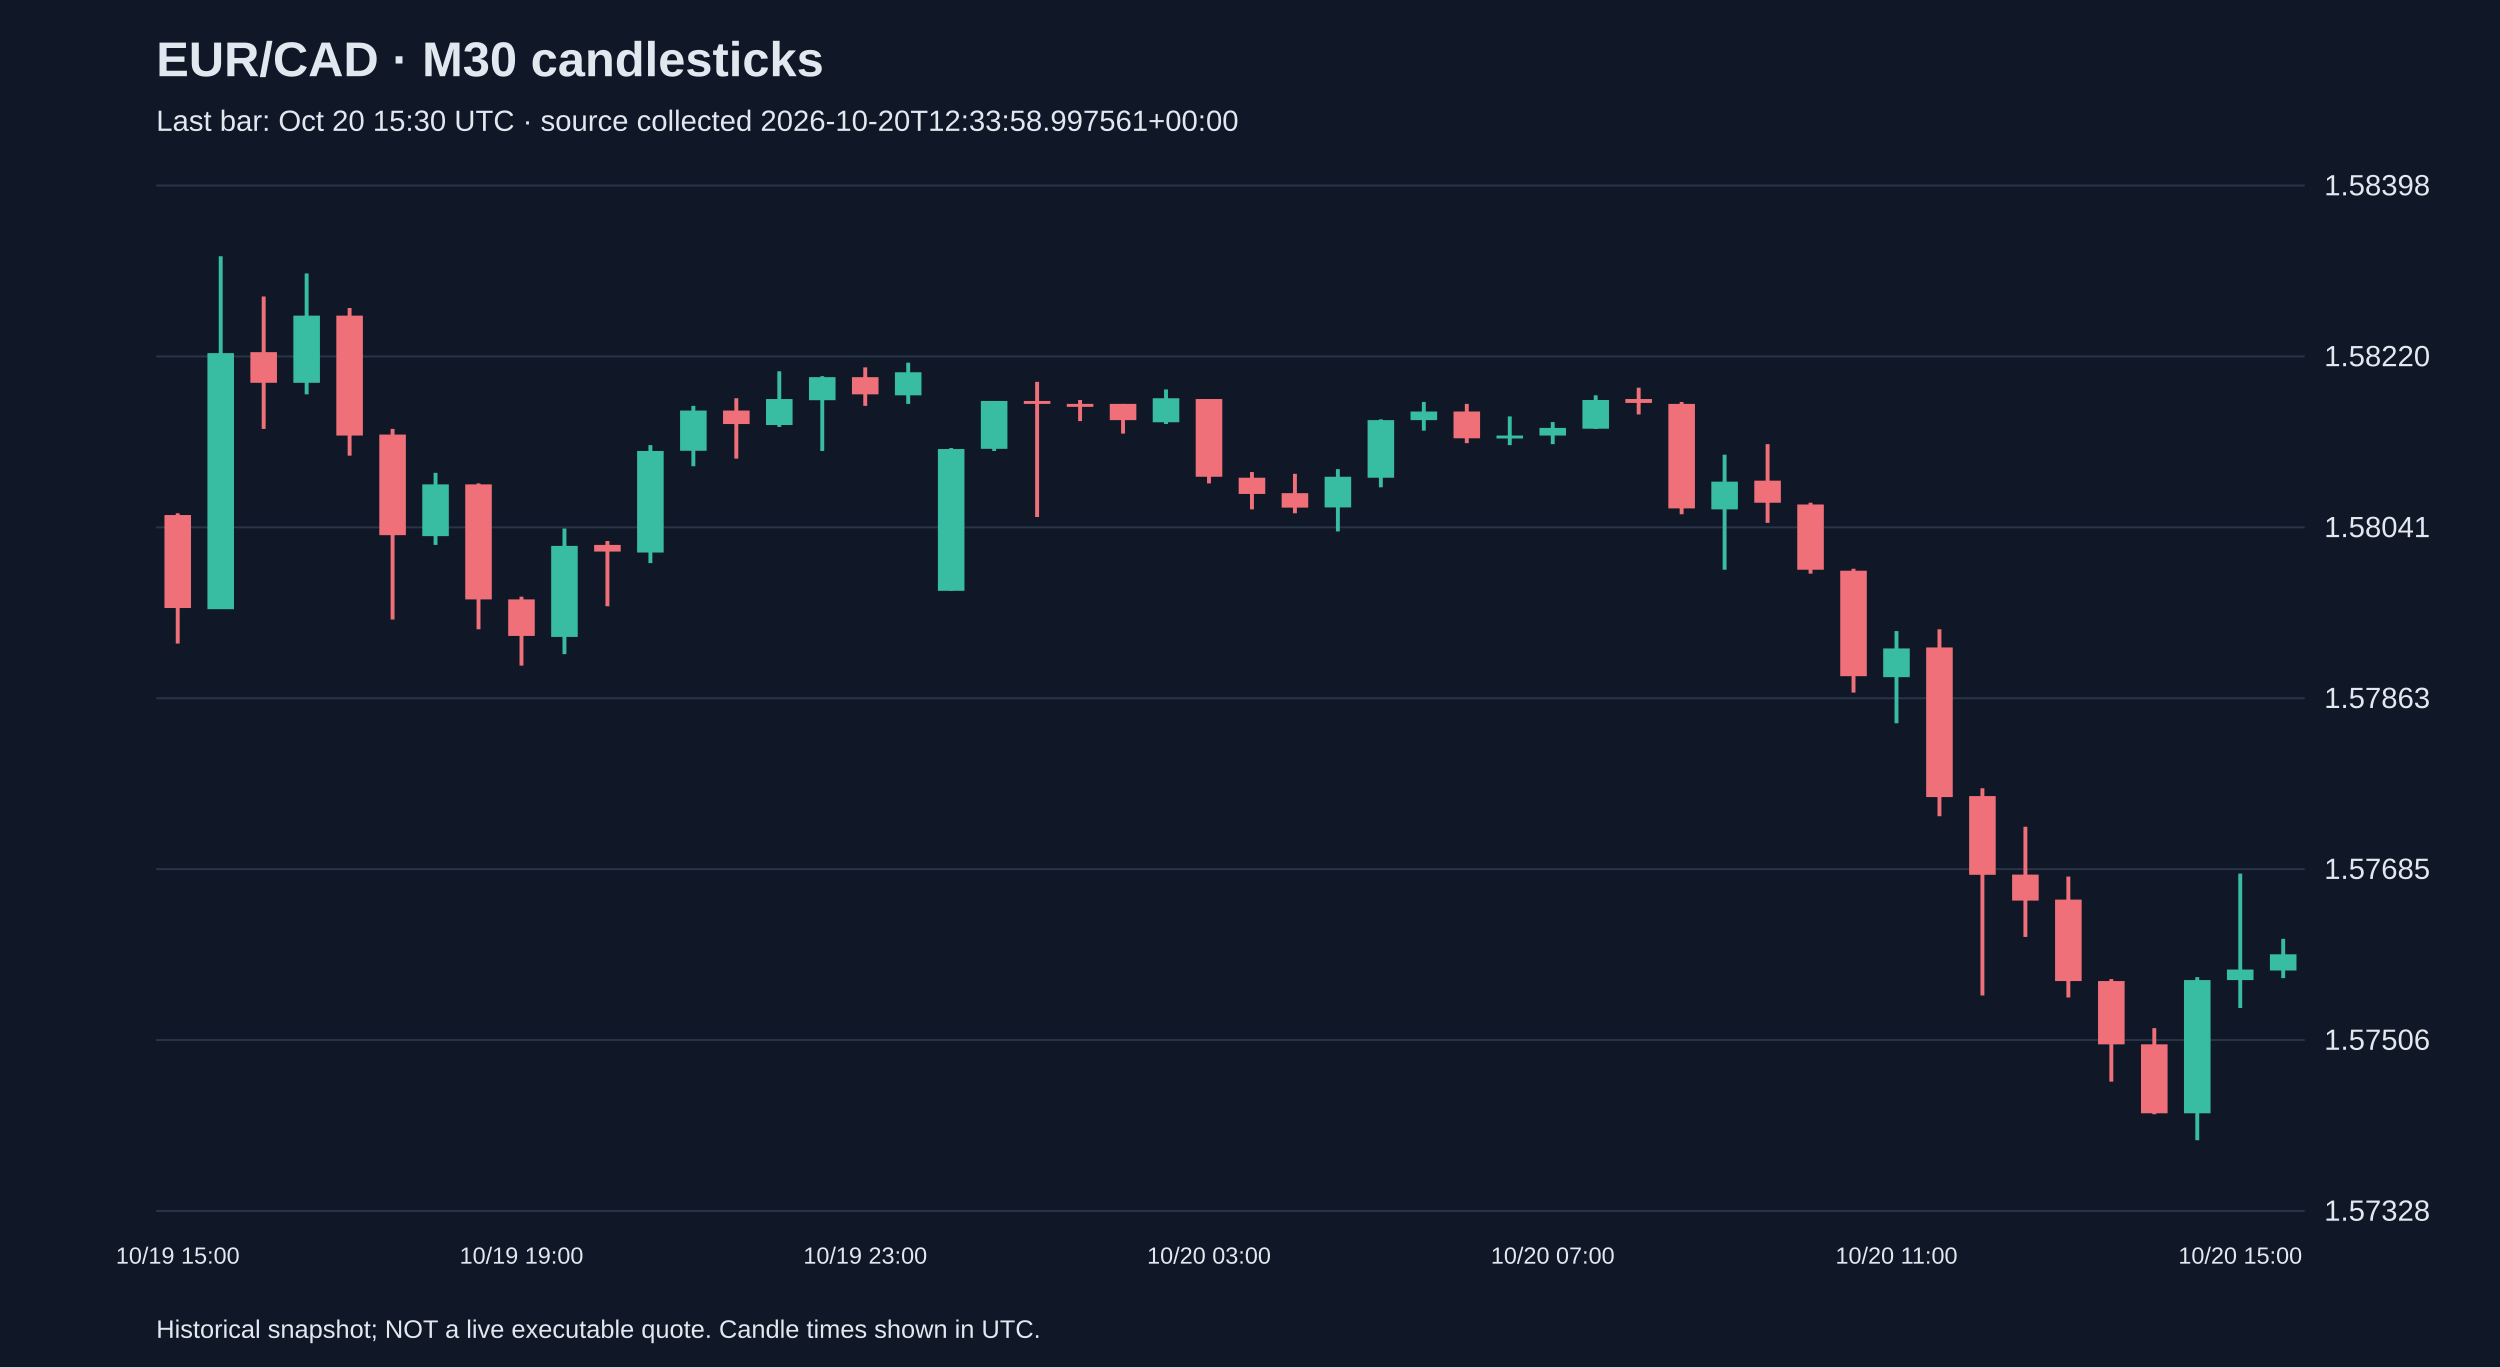
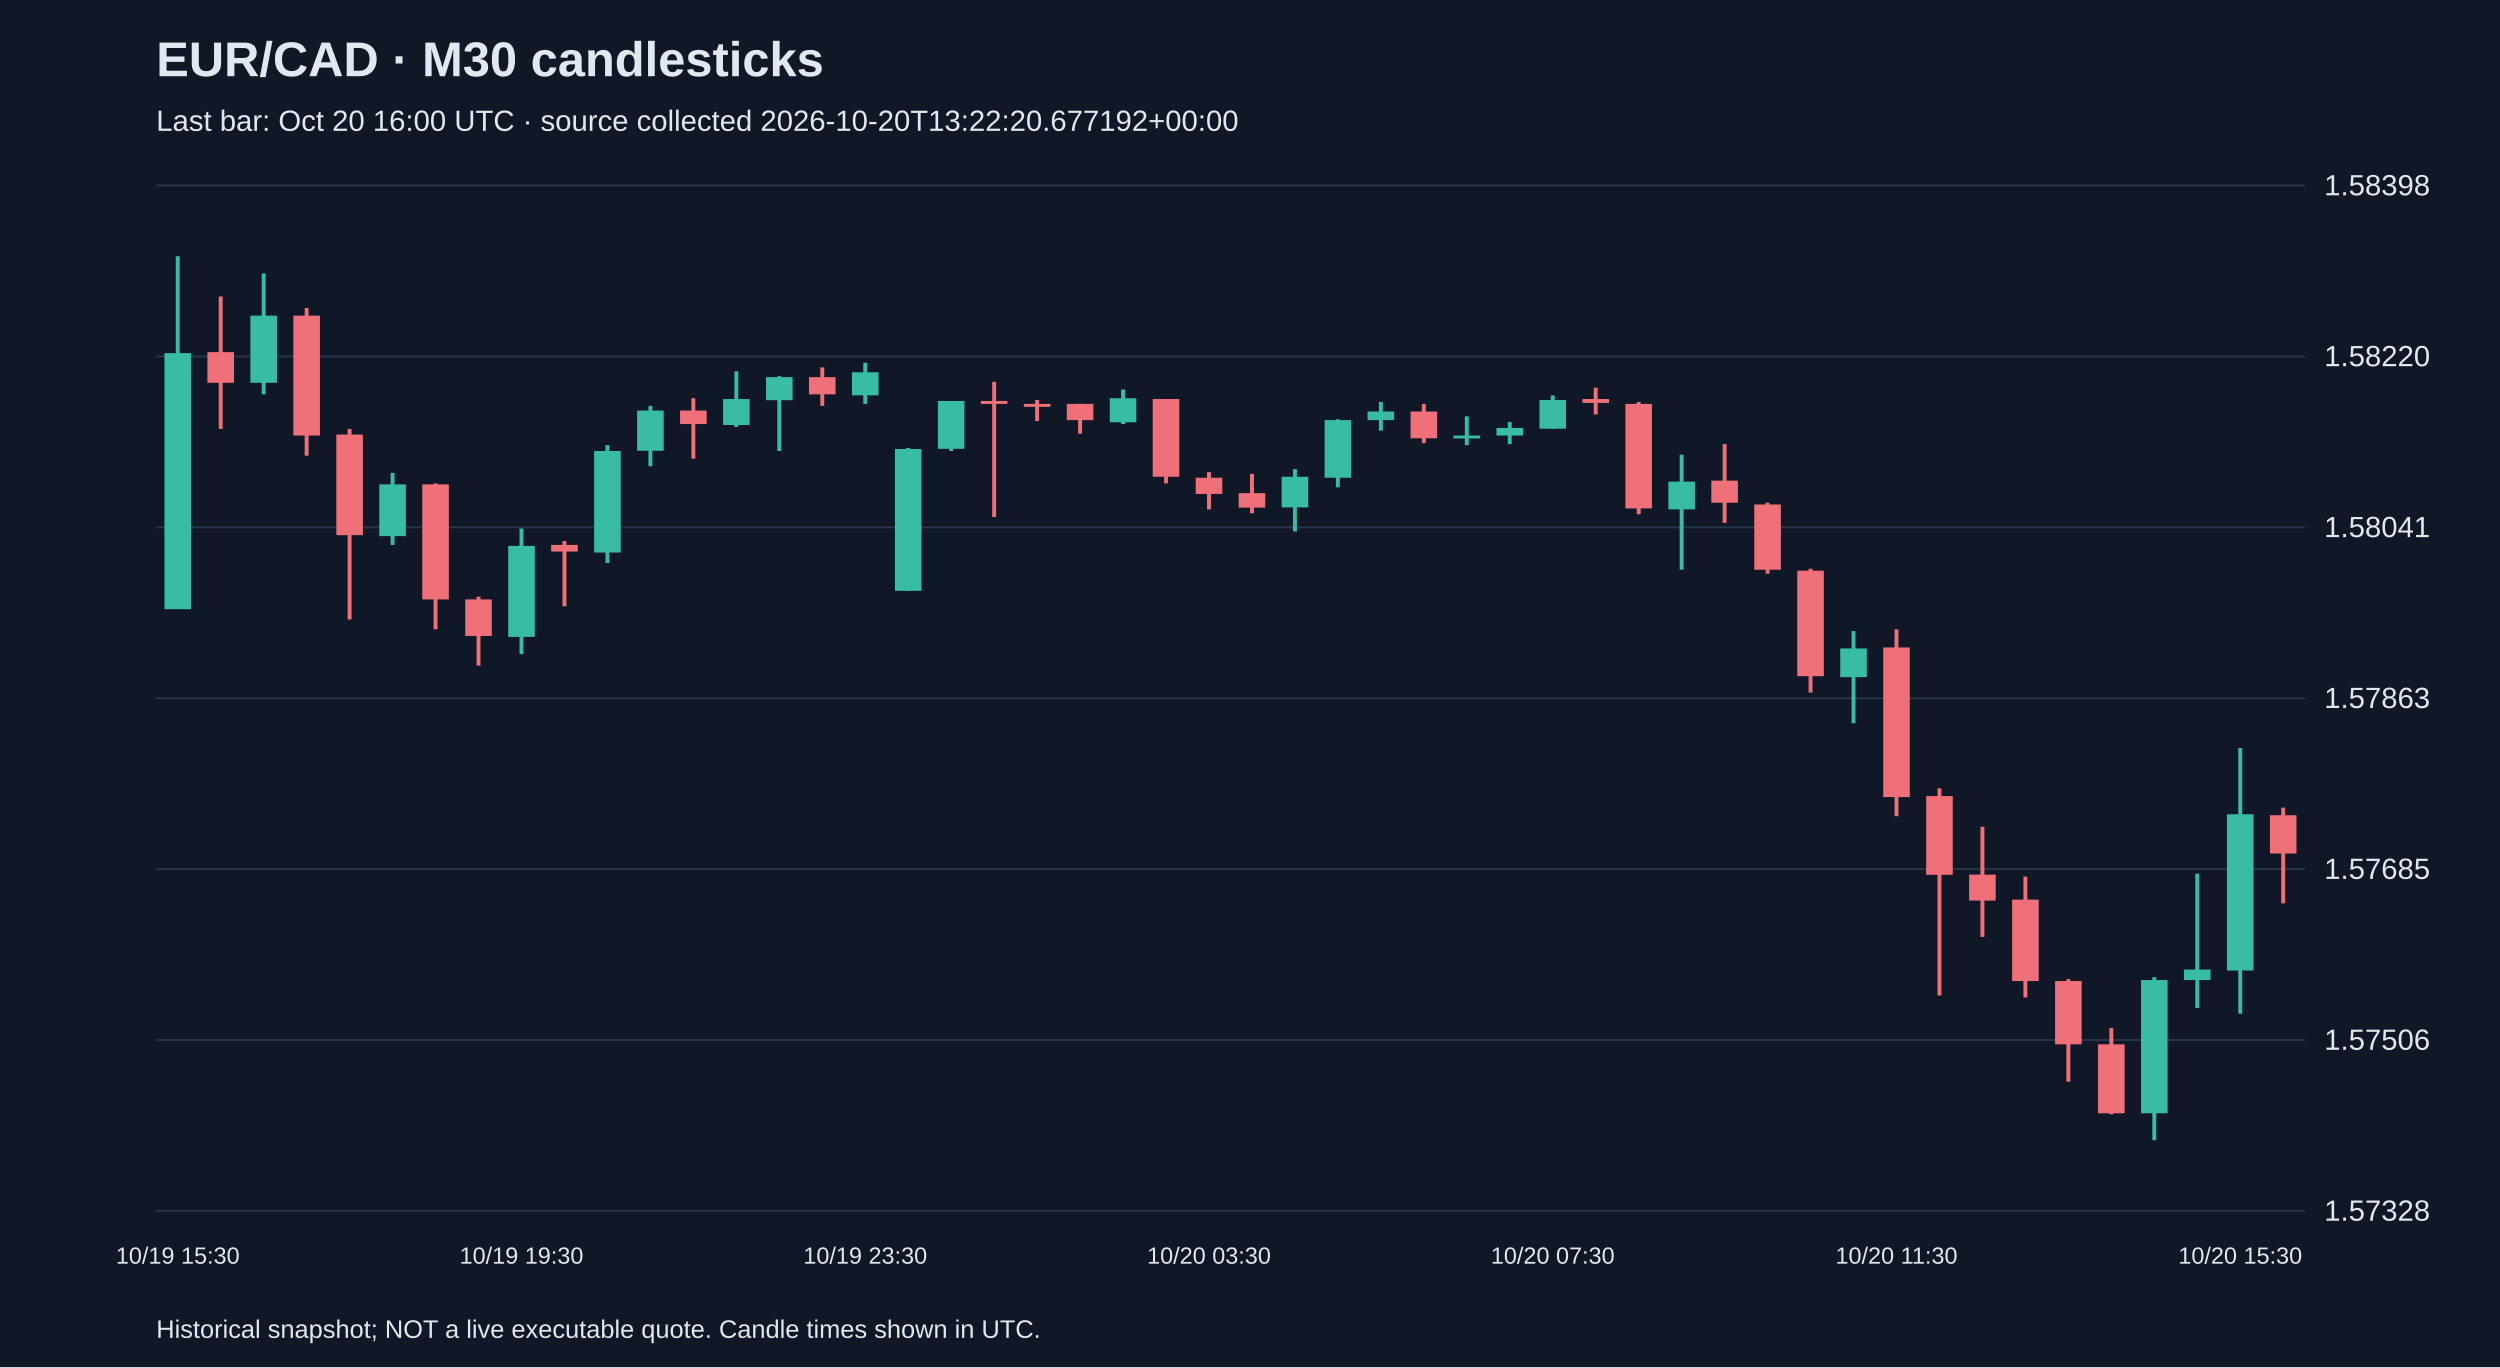
<svg xmlns="http://www.w3.org/2000/svg" viewBox="0 0 1280 700">
  <rect width="100%" height="100%" fill="#101827" />
  <style>text{font-family:Arial,sans-serif;fill:#e2e8f0}</style>
  <text x="80" y="39" font-size="25" font-weight="bold">EUR/CAD · M30 candlesticks</text>
-   <text x="80" y="67" font-size="15" fill="#a6b1c5">Last bar: Oct 20 15:30 UTC · source collected 2026-10-20T12:33:58.997561+00:00</text>
+   <text x="80" y="67" font-size="15" fill="#a6b1c5">Last bar: Oct 20 16:00 UTC · source collected 2026-10-20T13:22:20.677192+00:00</text>
  <line x1="80" y1="620.0" x2="1180" y2="620.0" stroke="#283548" />
  <text x="1190" y="625.0" font-size="15">1.57328</text>
  <line x1="80" y1="532.5" x2="1180" y2="532.5" stroke="#283548" />
  <text x="1190" y="537.5" font-size="15">1.57506</text>
  <line x1="80" y1="445.0" x2="1180" y2="445.0" stroke="#283548" />
  <text x="1190" y="450.0" font-size="15">1.57685</text>
  <line x1="80" y1="357.5" x2="1180" y2="357.5" stroke="#283548" />
  <text x="1190" y="362.5" font-size="15">1.57863</text>
  <line x1="80" y1="270.0" x2="1180" y2="270.0" stroke="#283548" />
  <text x="1190" y="275.0" font-size="15">1.58041</text>
  <line x1="80" y1="182.5" x2="1180" y2="182.5" stroke="#283548" />
  <text x="1190" y="187.5" font-size="15">1.58220</text>
  <line x1="80" y1="95.0" x2="1180" y2="95.0" stroke="#283548" />
  <text x="1190" y="100.0" font-size="15">1.58398</text>
-   <line x1="91.0" y1="262.8" x2="91.0" y2="329.5" stroke="#f07079" stroke-width="2" />
-   <rect x="84.2" y="263.7" width="13.6" height="47.6" fill="#f07079" />
-   <text x="91.0" y="647" text-anchor="middle" font-size="12">10/19 15:00</text>
-   <line x1="113.0" y1="131.2" x2="113.0" y2="311.8" stroke="#38bca2" stroke-width="2" />
-   <rect x="106.2" y="180.8" width="13.6" height="131.1" fill="#38bca2" />
-   <line x1="135.0" y1="151.8" x2="135.0" y2="219.6" stroke="#f07079" stroke-width="2" />
-   <rect x="128.2" y="180.3" width="13.6" height="15.7" fill="#f07079" />
-   <line x1="157.0" y1="140.0" x2="157.0" y2="201.9" stroke="#38bca2" stroke-width="2" />
-   <rect x="150.2" y="161.6" width="13.6" height="34.4" fill="#38bca2" />
-   <line x1="179.0" y1="157.7" x2="179.0" y2="233.3" stroke="#f07079" stroke-width="2" />
-   <rect x="172.2" y="161.6" width="13.6" height="61.4" fill="#f07079" />
-   <line x1="201.0" y1="219.6" x2="201.0" y2="317.2" stroke="#f07079" stroke-width="2" />
-   <rect x="194.2" y="222.5" width="13.6" height="51.5" fill="#f07079" />
-   <line x1="223.0" y1="242.1" x2="223.0" y2="279.0" stroke="#38bca2" stroke-width="2" />
-   <rect x="216.2" y="248.0" width="13.6" height="26.5" fill="#38bca2" />
-   <line x1="245.0" y1="247.5" x2="245.0" y2="322.2" stroke="#f07079" stroke-width="2" />
-   <rect x="238.2" y="248.0" width="13.6" height="58.9" fill="#f07079" />
-   <line x1="267.0" y1="305.5" x2="267.0" y2="340.8" stroke="#f07079" stroke-width="2" />
-   <rect x="260.2" y="306.9" width="13.6" height="18.7" fill="#f07079" />
-   <text x="267.0" y="647" text-anchor="middle" font-size="12">10/19 19:00</text>
-   <line x1="289.0" y1="270.6" x2="289.0" y2="334.9" stroke="#38bca2" stroke-width="2" />
-   <rect x="282.2" y="279.5" width="13.6" height="46.6" fill="#38bca2" />
-   <line x1="311.0" y1="277.0" x2="311.0" y2="310.4" stroke="#f07079" stroke-width="2" />
-   <rect x="304.2" y="279.0" width="13.6" height="3.4" fill="#f07079" />
-   <line x1="333.0" y1="227.9" x2="333.0" y2="288.3" stroke="#38bca2" stroke-width="2" />
-   <rect x="326.2" y="230.9" width="13.6" height="52.0" fill="#38bca2" />
-   <line x1="355.0" y1="207.8" x2="355.0" y2="238.7" stroke="#38bca2" stroke-width="2" />
-   <rect x="348.2" y="210.2" width="13.6" height="20.6" fill="#38bca2" />
-   <line x1="377.0" y1="203.9" x2="377.0" y2="234.8" stroke="#f07079" stroke-width="2" />
-   <rect x="370.2" y="210.2" width="13.6" height="6.9" fill="#f07079" />
-   <line x1="399.0" y1="190.1" x2="399.0" y2="218.6" stroke="#38bca2" stroke-width="2" />
-   <rect x="392.2" y="204.3" width="13.6" height="13.3" fill="#38bca2" />
-   <line x1="421.0" y1="192.6" x2="421.0" y2="230.9" stroke="#38bca2" stroke-width="2" />
-   <rect x="414.2" y="193.1" width="13.6" height="11.8" fill="#38bca2" />
-   <line x1="443.0" y1="188.1" x2="443.0" y2="207.8" stroke="#f07079" stroke-width="2" />
-   <rect x="436.2" y="193.1" width="13.6" height="8.8" fill="#f07079" />
-   <text x="443.0" y="647" text-anchor="middle" font-size="12">10/19 23:00</text>
-   <line x1="465.0" y1="185.7" x2="465.0" y2="206.8" stroke="#38bca2" stroke-width="2" />
-   <rect x="458.2" y="190.6" width="13.6" height="11.8" fill="#38bca2" />
-   <line x1="487.0" y1="229.4" x2="487.0" y2="302.5" stroke="#38bca2" stroke-width="2" />
-   <rect x="480.2" y="229.9" width="13.6" height="72.6" fill="#38bca2" />
-   <line x1="509.0" y1="205.3" x2="509.0" y2="230.9" stroke="#38bca2" stroke-width="2" />
-   <rect x="502.2" y="205.3" width="13.6" height="24.5" fill="#38bca2" />
-   <line x1="531.0" y1="195.5" x2="531.0" y2="264.7" stroke="#f07079" stroke-width="2" />
-   <rect x="524.2" y="205.3" width="13.6" height="1.5" fill="#f07079" />
-   <line x1="553.0" y1="204.8" x2="553.0" y2="215.6" stroke="#f07079" stroke-width="2" />
-   <rect x="546.2" y="206.8" width="13.6" height="1.5" fill="#f07079" />
-   <line x1="575.0" y1="206.8" x2="575.0" y2="222.0" stroke="#f07079" stroke-width="2" />
-   <rect x="568.2" y="206.8" width="13.6" height="8.3" fill="#f07079" />
-   <line x1="597.0" y1="199.4" x2="597.0" y2="217.1" stroke="#38bca2" stroke-width="2" />
-   <rect x="590.2" y="203.9" width="13.6" height="12.3" fill="#38bca2" />
-   <line x1="619.0" y1="204.3" x2="619.0" y2="247.5" stroke="#f07079" stroke-width="2" />
-   <rect x="612.2" y="204.3" width="13.6" height="39.8" fill="#f07079" />
-   <text x="619.0" y="647" text-anchor="middle" font-size="12">10/20 03:00</text>
-   <line x1="641.0" y1="241.7" x2="641.0" y2="260.8" stroke="#f07079" stroke-width="2" />
-   <rect x="634.2" y="244.6" width="13.6" height="8.3" fill="#f07079" />
-   <line x1="663.0" y1="242.6" x2="663.0" y2="262.8" stroke="#f07079" stroke-width="2" />
-   <rect x="656.2" y="252.5" width="13.6" height="7.4" fill="#f07079" />
-   <line x1="685.0" y1="240.2" x2="685.0" y2="272.1" stroke="#38bca2" stroke-width="2" />
-   <rect x="678.2" y="244.1" width="13.6" height="15.7" fill="#38bca2" />
-   <line x1="707.0" y1="214.7" x2="707.0" y2="249.5" stroke="#38bca2" stroke-width="2" />
-   <rect x="700.2" y="215.1" width="13.6" height="29.5" fill="#38bca2" />
-   <line x1="729.0" y1="205.8" x2="729.0" y2="220.5" stroke="#38bca2" stroke-width="2" />
-   <rect x="722.2" y="210.7" width="13.6" height="4.4" fill="#38bca2" />
-   <line x1="751.0" y1="206.8" x2="751.0" y2="226.9" stroke="#f07079" stroke-width="2" />
-   <rect x="744.2" y="210.7" width="13.6" height="13.7" fill="#f07079" />
-   <line x1="773.0" y1="213.2" x2="773.0" y2="227.9" stroke="#38bca2" stroke-width="2" />
-   <rect x="766.2" y="223.0" width="13.6" height="1.5" fill="#38bca2" />
-   <line x1="795.0" y1="216.1" x2="795.0" y2="227.4" stroke="#38bca2" stroke-width="2" />
-   <rect x="788.2" y="219.1" width="13.6" height="3.9" fill="#38bca2" />
-   <text x="795.0" y="647" text-anchor="middle" font-size="12">10/20 07:00</text>
-   <line x1="817.0" y1="202.4" x2="817.0" y2="219.6" stroke="#38bca2" stroke-width="2" />
-   <rect x="810.2" y="204.8" width="13.6" height="14.7" fill="#38bca2" />
-   <line x1="839.0" y1="198.5" x2="839.0" y2="212.2" stroke="#f07079" stroke-width="2" />
-   <rect x="832.2" y="204.3" width="13.6" height="2.0" fill="#f07079" />
-   <line x1="861.0" y1="205.8" x2="861.0" y2="263.3" stroke="#f07079" stroke-width="2" />
-   <rect x="854.2" y="206.8" width="13.6" height="53.5" fill="#f07079" />
-   <line x1="883.0" y1="232.8" x2="883.0" y2="291.7" stroke="#38bca2" stroke-width="2" />
-   <rect x="876.2" y="246.6" width="13.6" height="14.2" fill="#38bca2" />
-   <line x1="905.0" y1="227.4" x2="905.0" y2="267.7" stroke="#f07079" stroke-width="2" />
-   <rect x="898.2" y="246.1" width="13.6" height="11.3" fill="#f07079" />
-   <line x1="927.0" y1="257.4" x2="927.0" y2="293.7" stroke="#f07079" stroke-width="2" />
-   <rect x="920.2" y="258.3" width="13.6" height="33.4" fill="#f07079" />
-   <line x1="949.0" y1="291.2" x2="949.0" y2="354.6" stroke="#f07079" stroke-width="2" />
-   <rect x="942.2" y="292.2" width="13.6" height="54.0" fill="#f07079" />
-   <line x1="971.0" y1="323.1" x2="971.0" y2="370.3" stroke="#38bca2" stroke-width="2" />
-   <rect x="964.2" y="332.0" width="13.6" height="14.7" fill="#38bca2" />
-   <text x="971.0" y="647" text-anchor="middle" font-size="12">10/20 11:00</text>
-   <line x1="993.0" y1="322.2" x2="993.0" y2="417.9" stroke="#f07079" stroke-width="2" />
-   <rect x="986.2" y="331.5" width="13.6" height="76.6" fill="#f07079" />
-   <line x1="1015.0" y1="403.6" x2="1015.0" y2="509.7" stroke="#f07079" stroke-width="2" />
-   <rect x="1008.2" y="407.6" width="13.6" height="40.3" fill="#f07079" />
-   <line x1="1037.0" y1="423.3" x2="1037.0" y2="479.7" stroke="#f07079" stroke-width="2" />
-   <rect x="1030.2" y="447.8" width="13.6" height="13.3" fill="#f07079" />
-   <line x1="1059.0" y1="448.8" x2="1059.0" y2="510.7" stroke="#f07079" stroke-width="2" />
-   <rect x="1052.2" y="460.6" width="13.6" height="41.7" fill="#f07079" />
-   <line x1="1081.0" y1="501.3" x2="1081.0" y2="553.8" stroke="#f07079" stroke-width="2" />
-   <rect x="1074.2" y="502.3" width="13.6" height="32.4" fill="#f07079" />
-   <line x1="1103.0" y1="526.4" x2="1103.0" y2="570.5" stroke="#f07079" stroke-width="2" />
-   <rect x="1096.2" y="534.7" width="13.6" height="35.3" fill="#f07079" />
-   <line x1="1125.0" y1="500.3" x2="1125.0" y2="583.8" stroke="#38bca2" stroke-width="2" />
-   <rect x="1118.2" y="501.8" width="13.6" height="68.2" fill="#38bca2" />
-   <line x1="1147.0" y1="447.3" x2="1147.0" y2="516.1" stroke="#38bca2" stroke-width="2" />
-   <rect x="1140.2" y="496.4" width="13.6" height="5.4" fill="#38bca2" />
-   <text x="1147.0" y="647" text-anchor="middle" font-size="12">10/20 15:00</text>
-   <line x1="1169.0" y1="480.7" x2="1169.0" y2="500.8" stroke="#38bca2" stroke-width="2" />
-   <rect x="1162.2" y="488.6" width="13.6" height="8.3" fill="#38bca2" />
+   <line x1="91.0" y1="131.2" x2="91.0" y2="311.8" stroke="#38bca2" stroke-width="2" />
+   <rect x="84.2" y="180.8" width="13.6" height="131.1" fill="#38bca2" />
+   <text x="91.0" y="647" text-anchor="middle" font-size="12">10/19 15:30</text>
+   <line x1="113.0" y1="151.8" x2="113.0" y2="219.6" stroke="#f07079" stroke-width="2" />
+   <rect x="106.2" y="180.3" width="13.6" height="15.7" fill="#f07079" />
+   <line x1="135.0" y1="140.0" x2="135.0" y2="201.9" stroke="#38bca2" stroke-width="2" />
+   <rect x="128.2" y="161.6" width="13.6" height="34.4" fill="#38bca2" />
+   <line x1="157.0" y1="157.7" x2="157.0" y2="233.3" stroke="#f07079" stroke-width="2" />
+   <rect x="150.2" y="161.6" width="13.6" height="61.4" fill="#f07079" />
+   <line x1="179.0" y1="219.6" x2="179.0" y2="317.2" stroke="#f07079" stroke-width="2" />
+   <rect x="172.2" y="222.5" width="13.6" height="51.5" fill="#f07079" />
+   <line x1="201.0" y1="242.1" x2="201.0" y2="279.0" stroke="#38bca2" stroke-width="2" />
+   <rect x="194.2" y="248.0" width="13.6" height="26.5" fill="#38bca2" />
+   <line x1="223.0" y1="247.5" x2="223.0" y2="322.2" stroke="#f07079" stroke-width="2" />
+   <rect x="216.2" y="248.0" width="13.6" height="58.9" fill="#f07079" />
+   <line x1="245.0" y1="305.5" x2="245.0" y2="340.8" stroke="#f07079" stroke-width="2" />
+   <rect x="238.2" y="306.9" width="13.6" height="18.7" fill="#f07079" />
+   <line x1="267.0" y1="270.6" x2="267.0" y2="334.9" stroke="#38bca2" stroke-width="2" />
+   <rect x="260.2" y="279.5" width="13.6" height="46.6" fill="#38bca2" />
+   <text x="267.0" y="647" text-anchor="middle" font-size="12">10/19 19:30</text>
+   <line x1="289.0" y1="277.0" x2="289.0" y2="310.4" stroke="#f07079" stroke-width="2" />
+   <rect x="282.2" y="279.0" width="13.6" height="3.4" fill="#f07079" />
+   <line x1="311.0" y1="227.9" x2="311.0" y2="288.3" stroke="#38bca2" stroke-width="2" />
+   <rect x="304.2" y="230.9" width="13.6" height="52.0" fill="#38bca2" />
+   <line x1="333.0" y1="207.8" x2="333.0" y2="238.7" stroke="#38bca2" stroke-width="2" />
+   <rect x="326.2" y="210.2" width="13.6" height="20.6" fill="#38bca2" />
+   <line x1="355.0" y1="203.9" x2="355.0" y2="234.8" stroke="#f07079" stroke-width="2" />
+   <rect x="348.2" y="210.2" width="13.6" height="6.9" fill="#f07079" />
+   <line x1="377.0" y1="190.1" x2="377.0" y2="218.6" stroke="#38bca2" stroke-width="2" />
+   <rect x="370.2" y="204.3" width="13.6" height="13.3" fill="#38bca2" />
+   <line x1="399.0" y1="192.6" x2="399.0" y2="230.9" stroke="#38bca2" stroke-width="2" />
+   <rect x="392.2" y="193.1" width="13.6" height="11.8" fill="#38bca2" />
+   <line x1="421.0" y1="188.1" x2="421.0" y2="207.8" stroke="#f07079" stroke-width="2" />
+   <rect x="414.2" y="193.1" width="13.6" height="8.8" fill="#f07079" />
+   <line x1="443.0" y1="185.7" x2="443.0" y2="206.8" stroke="#38bca2" stroke-width="2" />
+   <rect x="436.2" y="190.6" width="13.6" height="11.8" fill="#38bca2" />
+   <text x="443.0" y="647" text-anchor="middle" font-size="12">10/19 23:30</text>
+   <line x1="465.0" y1="229.4" x2="465.0" y2="302.5" stroke="#38bca2" stroke-width="2" />
+   <rect x="458.2" y="229.9" width="13.6" height="72.6" fill="#38bca2" />
+   <line x1="487.0" y1="205.3" x2="487.0" y2="230.9" stroke="#38bca2" stroke-width="2" />
+   <rect x="480.2" y="205.3" width="13.6" height="24.5" fill="#38bca2" />
+   <line x1="509.0" y1="195.5" x2="509.0" y2="264.7" stroke="#f07079" stroke-width="2" />
+   <rect x="502.2" y="205.3" width="13.6" height="1.5" fill="#f07079" />
+   <line x1="531.0" y1="204.8" x2="531.0" y2="215.6" stroke="#f07079" stroke-width="2" />
+   <rect x="524.2" y="206.8" width="13.6" height="1.5" fill="#f07079" />
+   <line x1="553.0" y1="206.8" x2="553.0" y2="222.0" stroke="#f07079" stroke-width="2" />
+   <rect x="546.2" y="206.8" width="13.6" height="8.3" fill="#f07079" />
+   <line x1="575.0" y1="199.4" x2="575.0" y2="217.1" stroke="#38bca2" stroke-width="2" />
+   <rect x="568.2" y="203.9" width="13.6" height="12.3" fill="#38bca2" />
+   <line x1="597.0" y1="204.3" x2="597.0" y2="247.5" stroke="#f07079" stroke-width="2" />
+   <rect x="590.2" y="204.3" width="13.6" height="39.8" fill="#f07079" />
+   <line x1="619.0" y1="241.7" x2="619.0" y2="260.8" stroke="#f07079" stroke-width="2" />
+   <rect x="612.2" y="244.6" width="13.6" height="8.3" fill="#f07079" />
+   <text x="619.0" y="647" text-anchor="middle" font-size="12">10/20 03:30</text>
+   <line x1="641.0" y1="242.6" x2="641.0" y2="262.8" stroke="#f07079" stroke-width="2" />
+   <rect x="634.2" y="252.5" width="13.6" height="7.4" fill="#f07079" />
+   <line x1="663.0" y1="240.2" x2="663.0" y2="272.1" stroke="#38bca2" stroke-width="2" />
+   <rect x="656.2" y="244.1" width="13.6" height="15.7" fill="#38bca2" />
+   <line x1="685.0" y1="214.7" x2="685.0" y2="249.5" stroke="#38bca2" stroke-width="2" />
+   <rect x="678.2" y="215.1" width="13.6" height="29.5" fill="#38bca2" />
+   <line x1="707.0" y1="205.8" x2="707.0" y2="220.5" stroke="#38bca2" stroke-width="2" />
+   <rect x="700.2" y="210.7" width="13.6" height="4.4" fill="#38bca2" />
+   <line x1="729.0" y1="206.8" x2="729.0" y2="226.9" stroke="#f07079" stroke-width="2" />
+   <rect x="722.2" y="210.7" width="13.6" height="13.7" fill="#f07079" />
+   <line x1="751.0" y1="213.2" x2="751.0" y2="227.9" stroke="#38bca2" stroke-width="2" />
+   <rect x="744.2" y="223.0" width="13.6" height="1.5" fill="#38bca2" />
+   <line x1="773.0" y1="216.1" x2="773.0" y2="227.4" stroke="#38bca2" stroke-width="2" />
+   <rect x="766.2" y="219.1" width="13.6" height="3.9" fill="#38bca2" />
+   <line x1="795.0" y1="202.4" x2="795.0" y2="219.6" stroke="#38bca2" stroke-width="2" />
+   <rect x="788.2" y="204.8" width="13.6" height="14.7" fill="#38bca2" />
+   <text x="795.0" y="647" text-anchor="middle" font-size="12">10/20 07:30</text>
+   <line x1="817.0" y1="198.5" x2="817.0" y2="212.2" stroke="#f07079" stroke-width="2" />
+   <rect x="810.2" y="204.3" width="13.6" height="2.0" fill="#f07079" />
+   <line x1="839.0" y1="205.8" x2="839.0" y2="263.3" stroke="#f07079" stroke-width="2" />
+   <rect x="832.2" y="206.8" width="13.6" height="53.5" fill="#f07079" />
+   <line x1="861.0" y1="232.8" x2="861.0" y2="291.7" stroke="#38bca2" stroke-width="2" />
+   <rect x="854.2" y="246.6" width="13.6" height="14.2" fill="#38bca2" />
+   <line x1="883.0" y1="227.4" x2="883.0" y2="267.7" stroke="#f07079" stroke-width="2" />
+   <rect x="876.2" y="246.1" width="13.6" height="11.3" fill="#f07079" />
+   <line x1="905.0" y1="257.4" x2="905.0" y2="293.7" stroke="#f07079" stroke-width="2" />
+   <rect x="898.2" y="258.3" width="13.6" height="33.4" fill="#f07079" />
+   <line x1="927.0" y1="291.2" x2="927.0" y2="354.6" stroke="#f07079" stroke-width="2" />
+   <rect x="920.2" y="292.2" width="13.6" height="54.0" fill="#f07079" />
+   <line x1="949.0" y1="323.1" x2="949.0" y2="370.3" stroke="#38bca2" stroke-width="2" />
+   <rect x="942.2" y="332.0" width="13.6" height="14.7" fill="#38bca2" />
+   <line x1="971.0" y1="322.2" x2="971.0" y2="417.9" stroke="#f07079" stroke-width="2" />
+   <rect x="964.2" y="331.5" width="13.6" height="76.6" fill="#f07079" />
+   <text x="971.0" y="647" text-anchor="middle" font-size="12">10/20 11:30</text>
+   <line x1="993.0" y1="403.6" x2="993.0" y2="509.7" stroke="#f07079" stroke-width="2" />
+   <rect x="986.2" y="407.6" width="13.6" height="40.3" fill="#f07079" />
+   <line x1="1015.0" y1="423.3" x2="1015.0" y2="479.7" stroke="#f07079" stroke-width="2" />
+   <rect x="1008.2" y="447.8" width="13.6" height="13.3" fill="#f07079" />
+   <line x1="1037.0" y1="448.8" x2="1037.0" y2="510.7" stroke="#f07079" stroke-width="2" />
+   <rect x="1030.2" y="460.6" width="13.6" height="41.7" fill="#f07079" />
+   <line x1="1059.0" y1="501.3" x2="1059.0" y2="553.8" stroke="#f07079" stroke-width="2" />
+   <rect x="1052.2" y="502.3" width="13.6" height="32.4" fill="#f07079" />
+   <line x1="1081.0" y1="526.4" x2="1081.0" y2="570.5" stroke="#f07079" stroke-width="2" />
+   <rect x="1074.2" y="534.7" width="13.6" height="35.3" fill="#f07079" />
+   <line x1="1103.0" y1="500.3" x2="1103.0" y2="583.8" stroke="#38bca2" stroke-width="2" />
+   <rect x="1096.2" y="501.8" width="13.6" height="68.2" fill="#38bca2" />
+   <line x1="1125.0" y1="447.3" x2="1125.0" y2="516.1" stroke="#38bca2" stroke-width="2" />
+   <rect x="1118.2" y="496.4" width="13.6" height="5.4" fill="#38bca2" />
+   <line x1="1147.0" y1="383.0" x2="1147.0" y2="519.0" stroke="#38bca2" stroke-width="2" />
+   <rect x="1140.2" y="416.9" width="13.6" height="80.0" fill="#38bca2" />
+   <text x="1147.0" y="647" text-anchor="middle" font-size="12">10/20 15:30</text>
+   <line x1="1169.0" y1="413.5" x2="1169.0" y2="462.5" stroke="#f07079" stroke-width="2" />
+   <rect x="1162.2" y="417.4" width="13.6" height="19.6" fill="#f07079" />
  <text x="80" y="685" font-size="13">Historical snapshot; NOT a live executable quote. Candle times shown in UTC.</text>
</svg>
